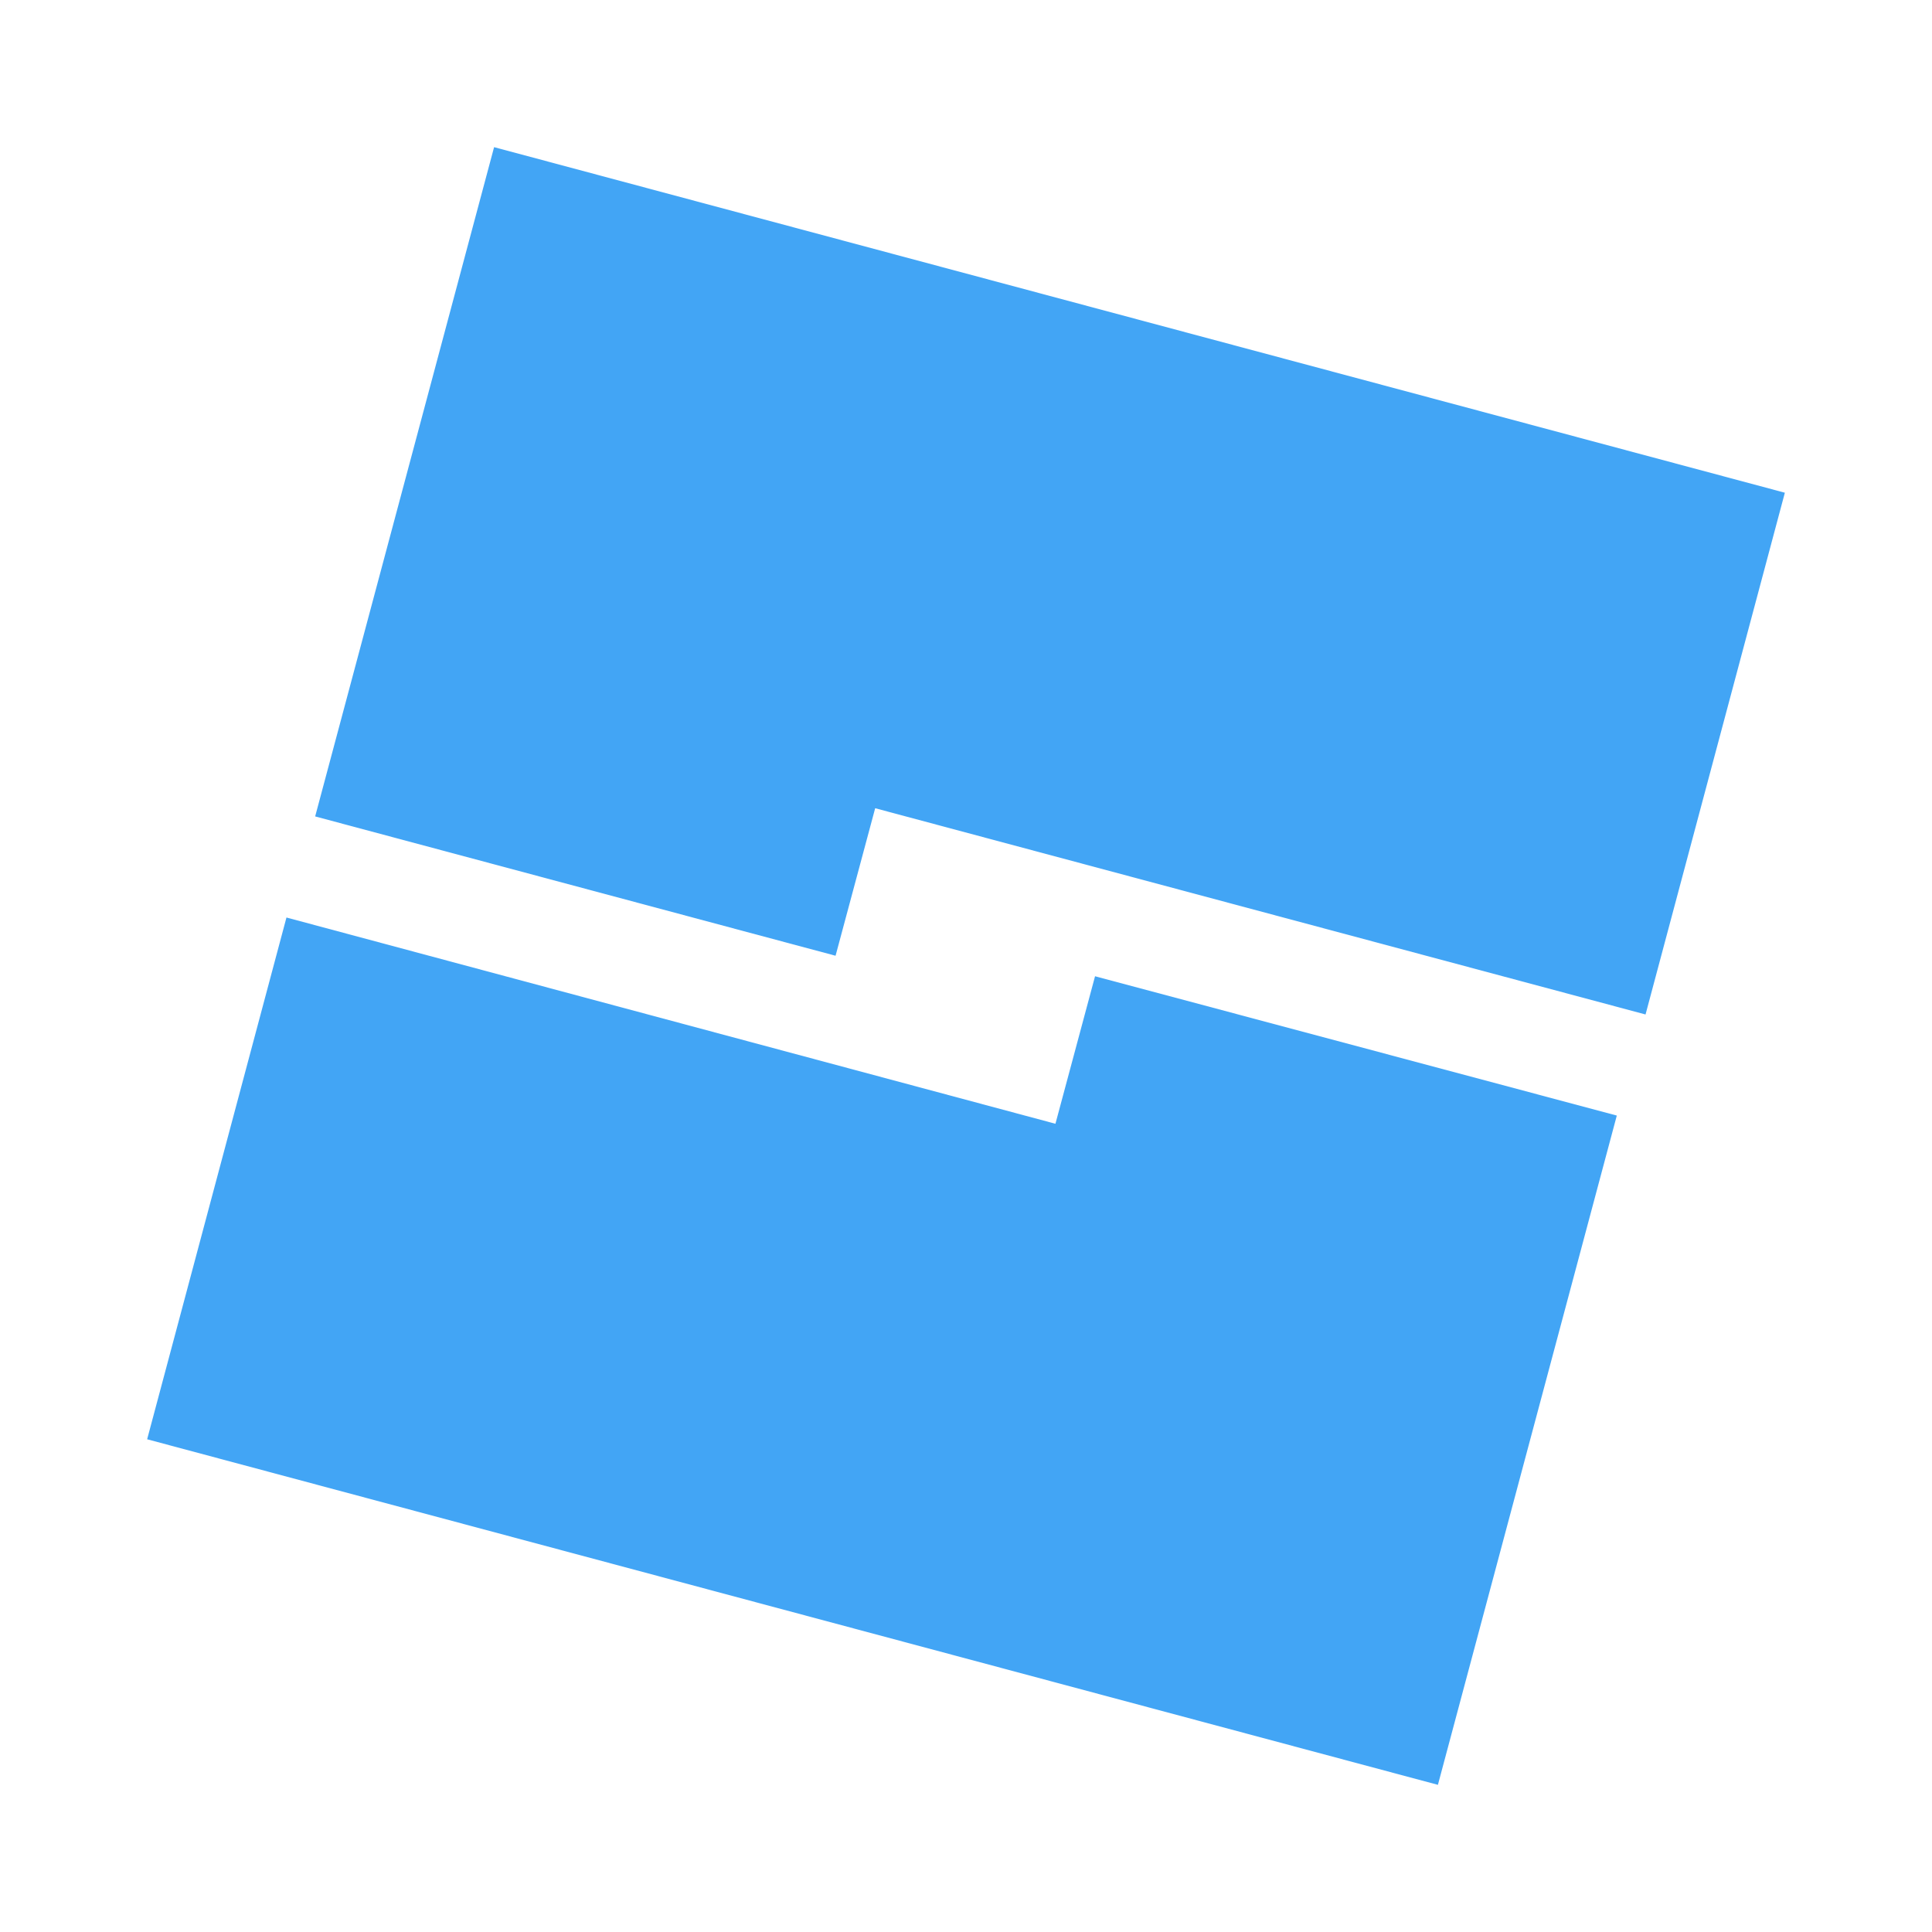
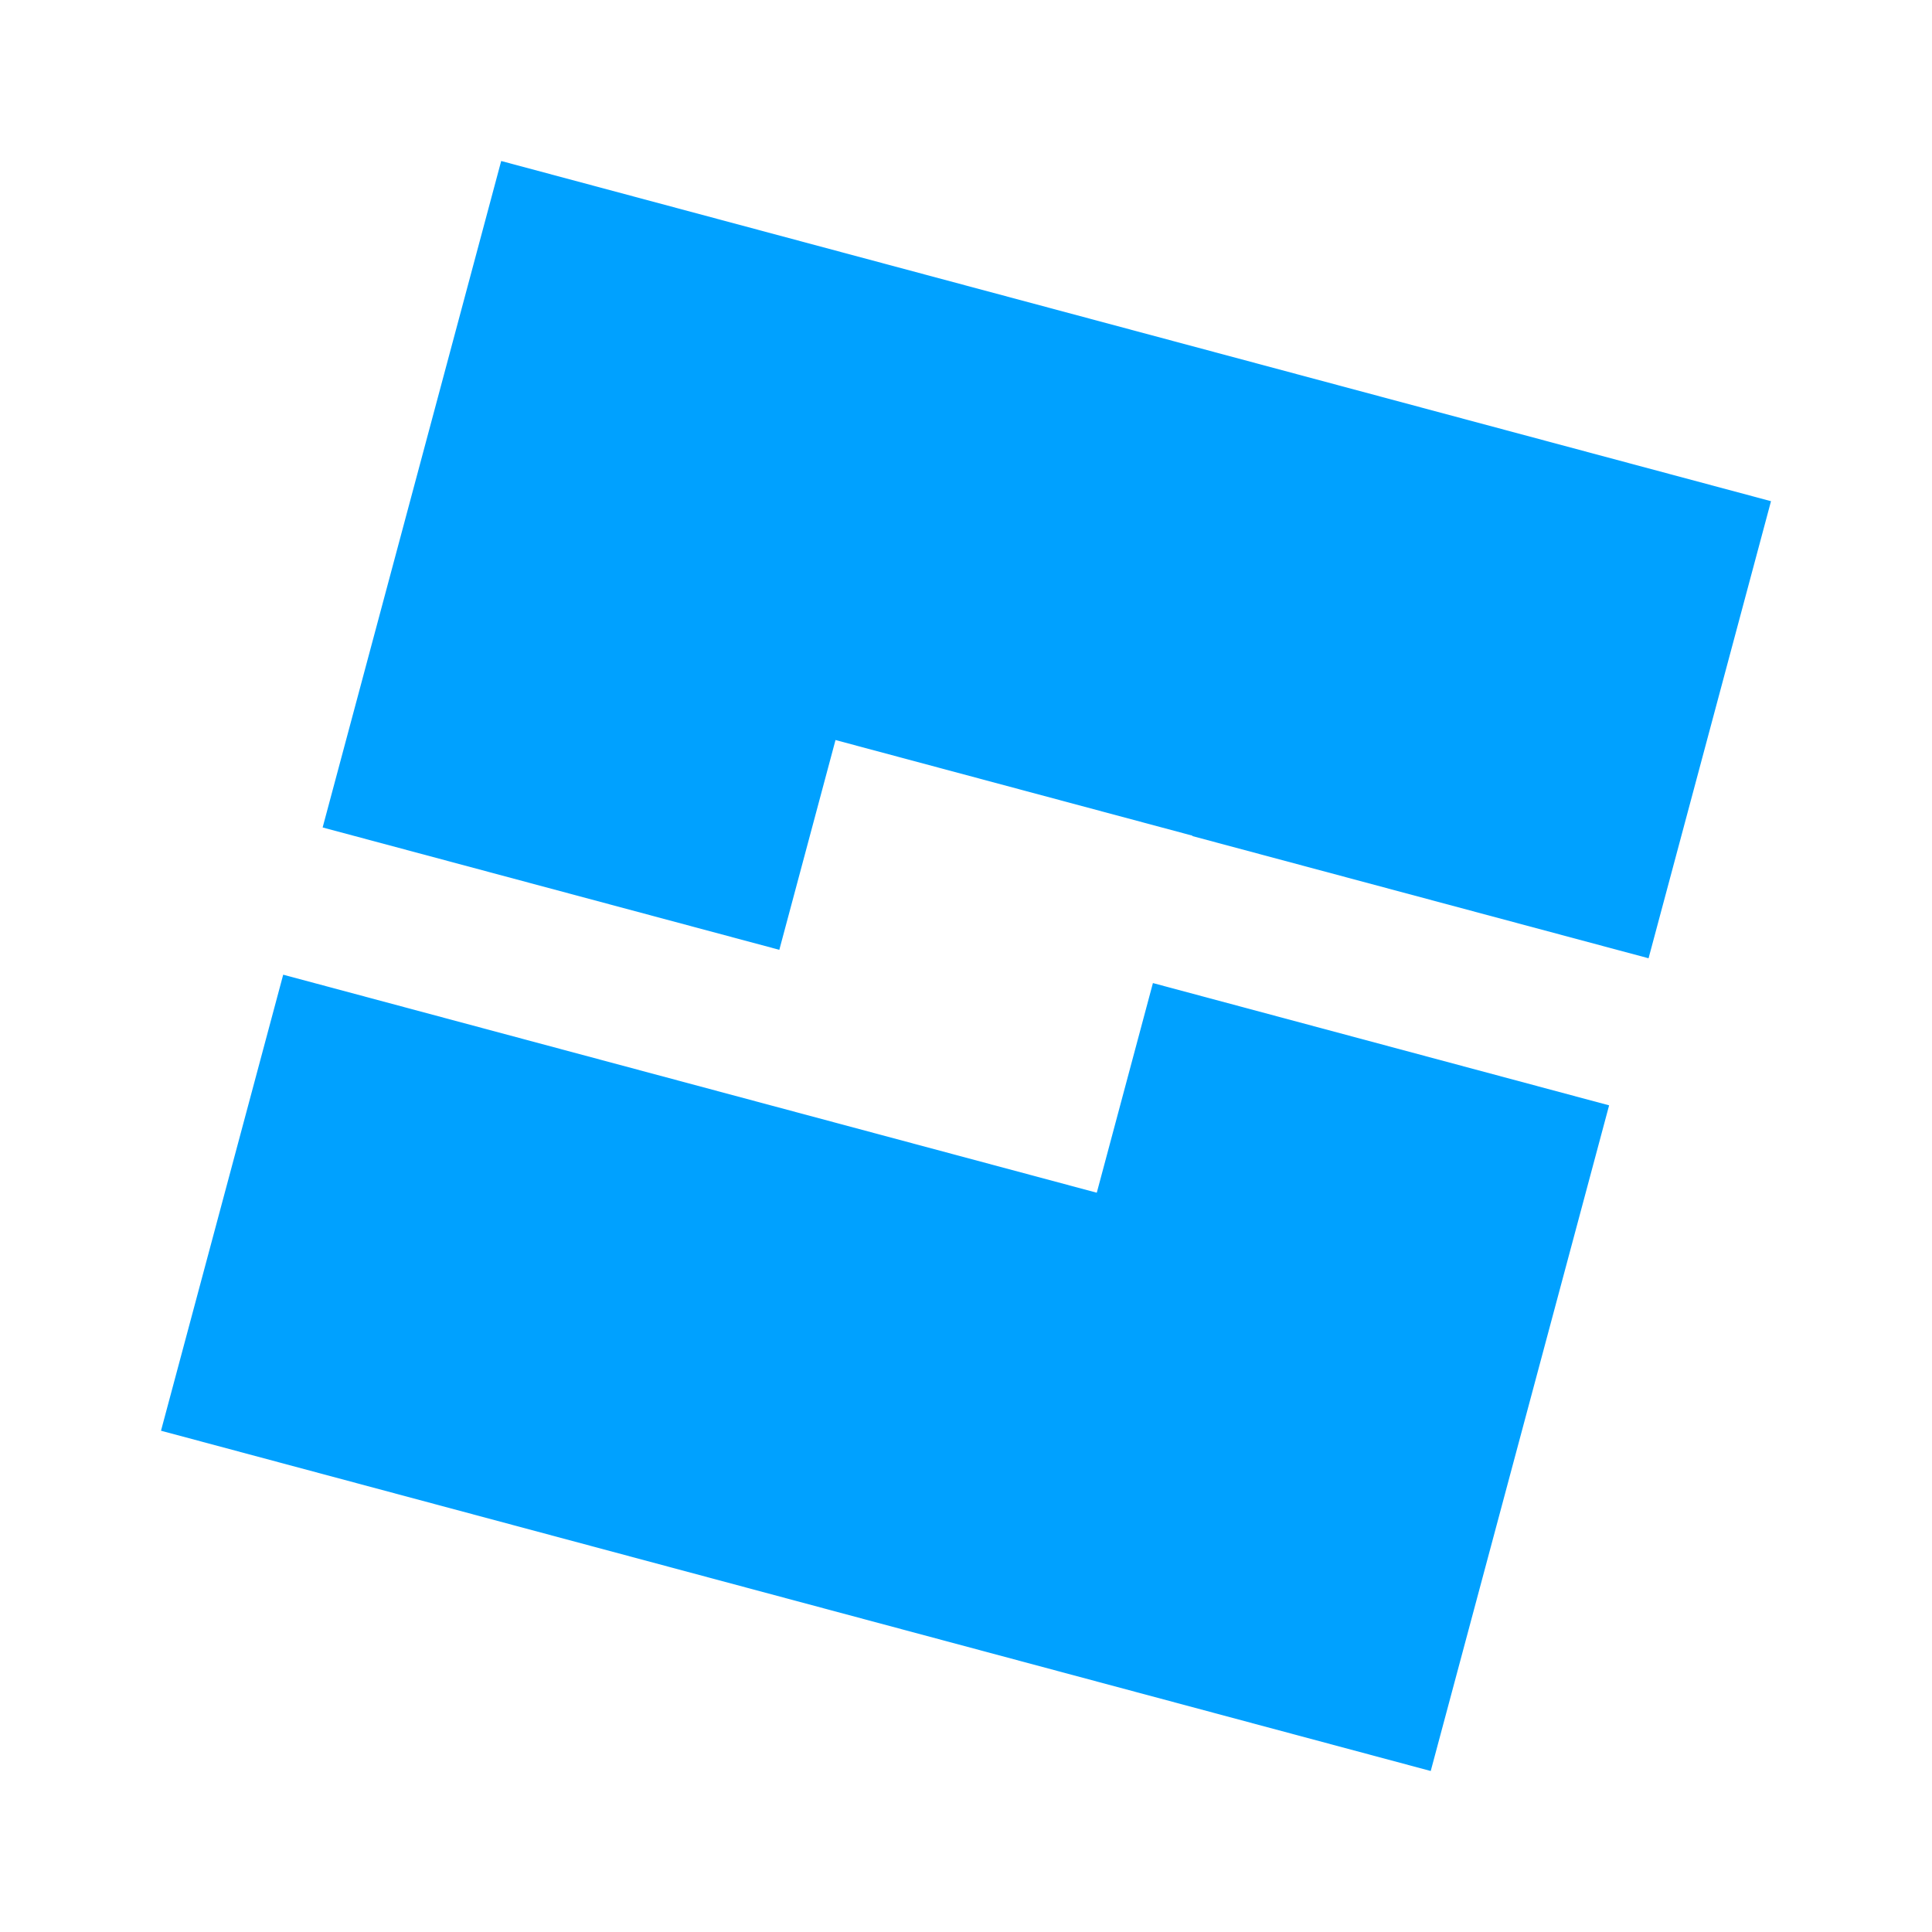
- <svg xmlns="http://www.w3.org/2000/svg" version="1.1" viewBox="0 0 500 500">
-   <path class="st0" d="m127.87 38.084 334.05 89.432-36.055 135.03-199.37-53.377-10.251 38.177-134.68-36.056zm244.26 423.83-334.05-89.432 36.056-135.03 199.01 53.377 10.251-38.176 135.03 36.055z" clip-rule="evenodd" fill="#42a5f5" fill-rule="evenodd" stroke-width=".967" />
+ <svg xmlns="http://www.w3.org/2000/svg" width="24" height="24" viewBox="0 0 24 24" fill="none">
+   <path fill-rule="evenodd" clip-rule="evenodd" d="M22 6.226L6.226 2L4.008 10.279L9.681 11.799L10.379 9.193L14.813 10.381L14.812 10.386L20.479 11.904L22 6.226ZM13.624 14.814L13.623 14.816L3.518 12.108L2 17.773L17.773 22L19.989 13.731L14.322 12.212L13.625 14.815L13.624 14.814Z" fill="#00A1FF" />
</svg>
